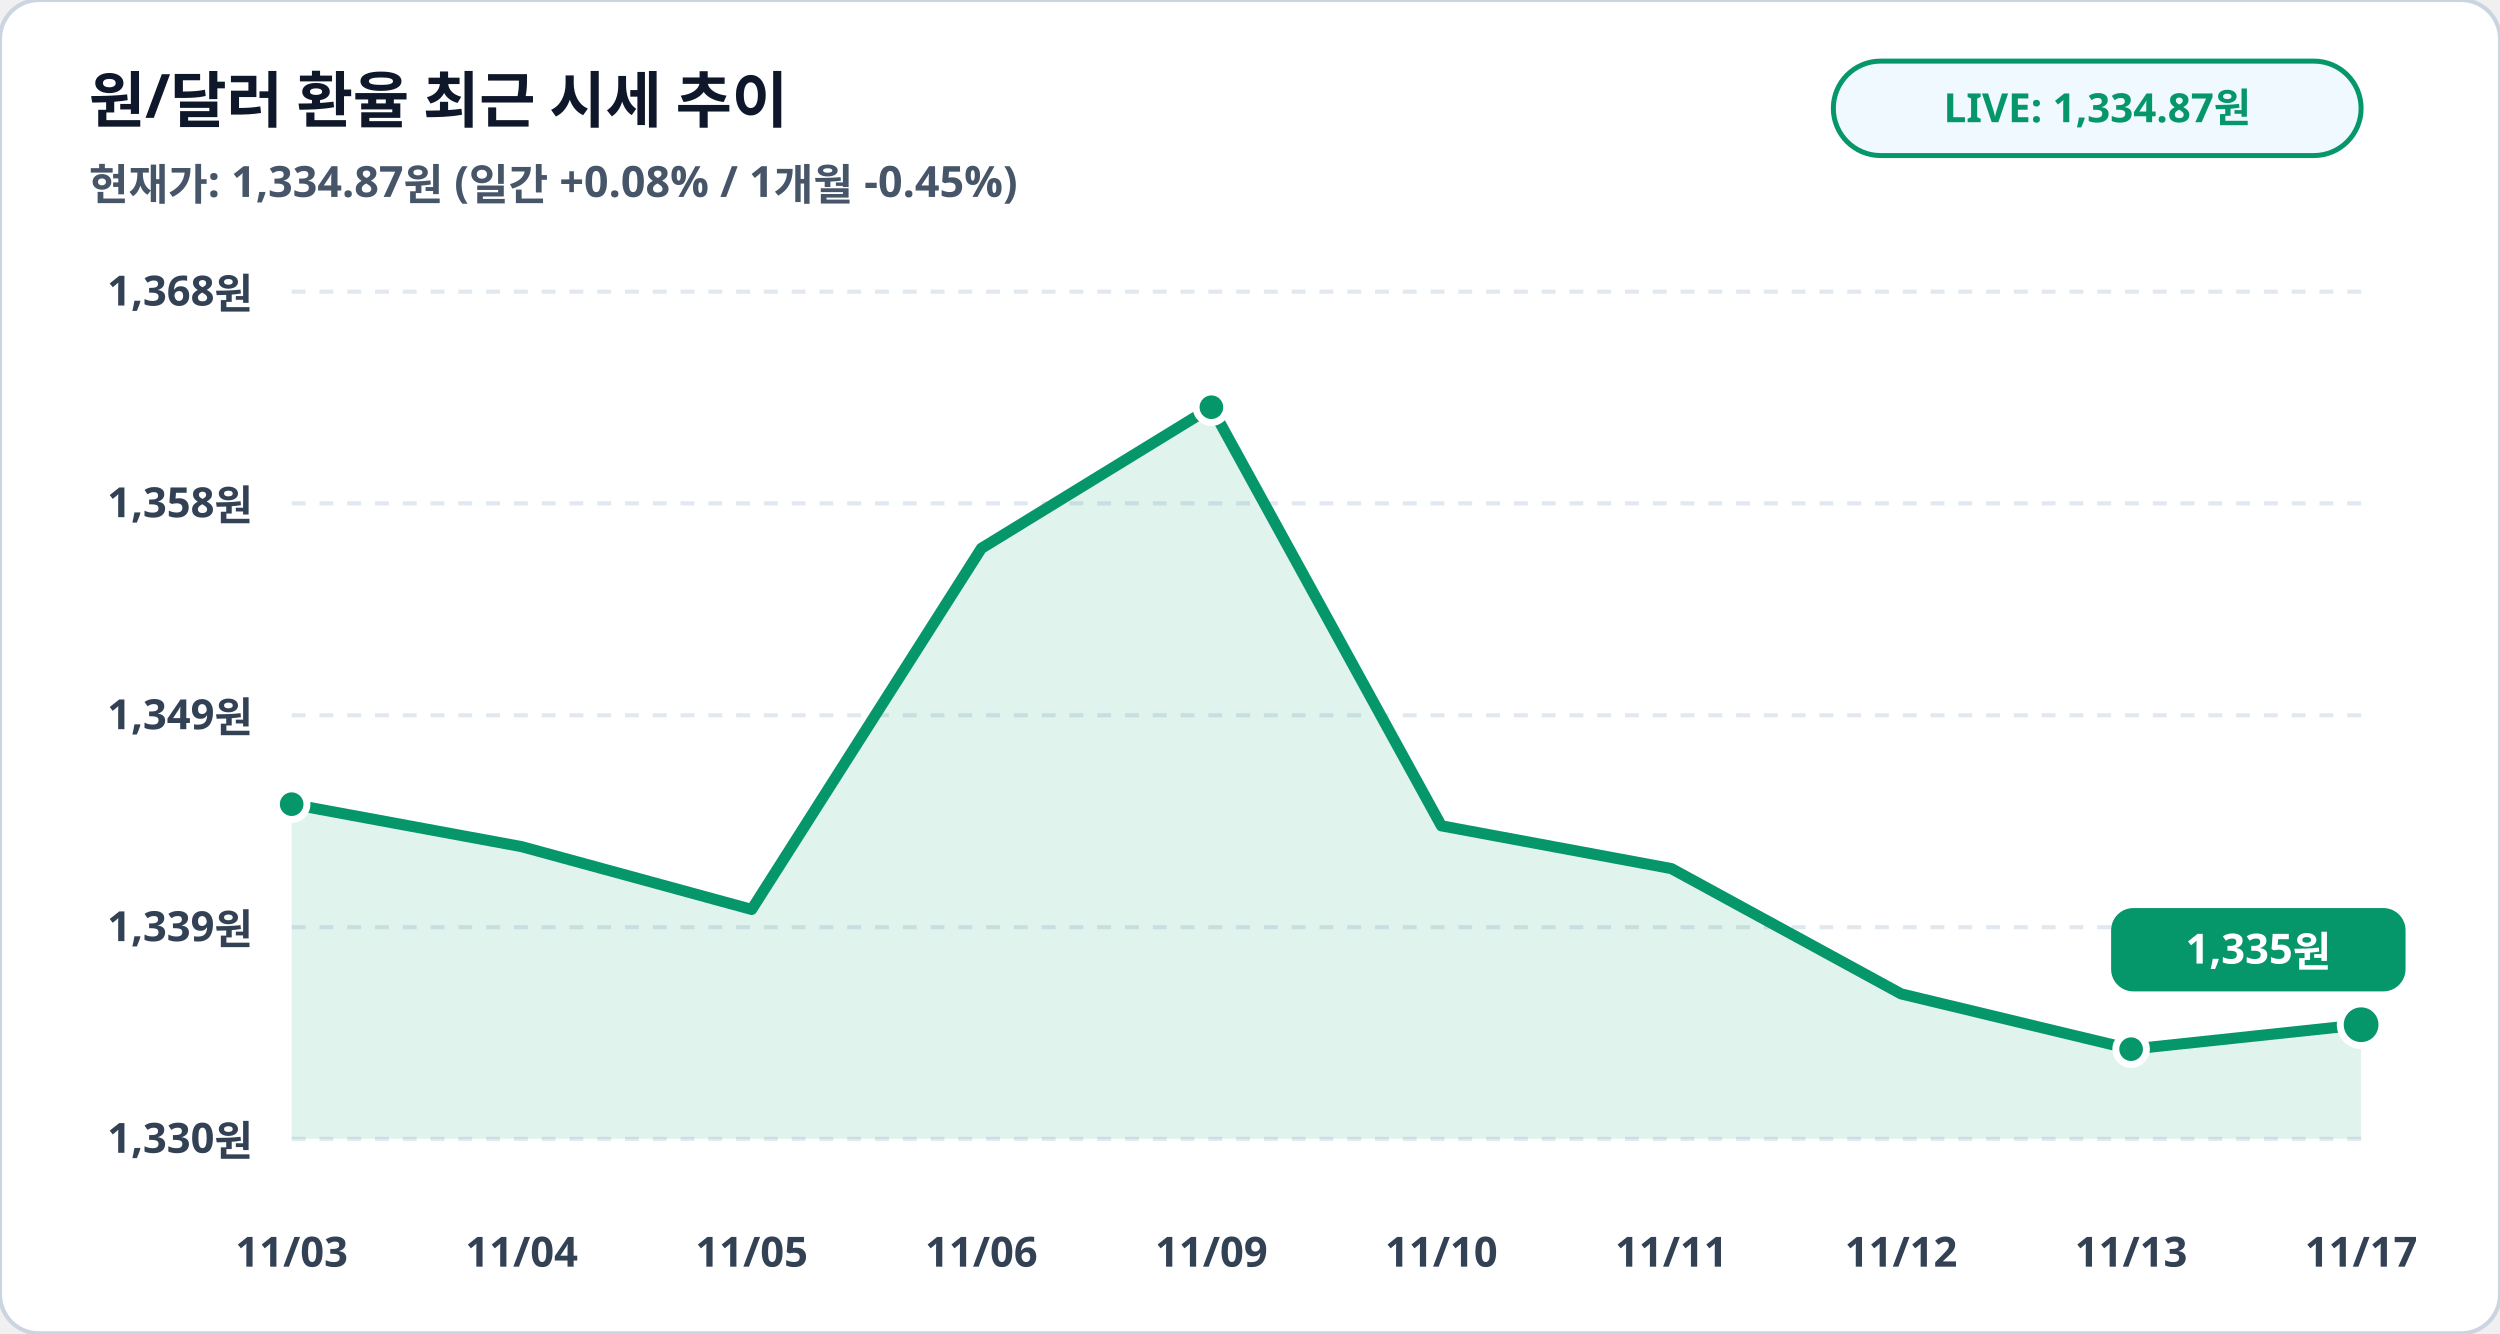
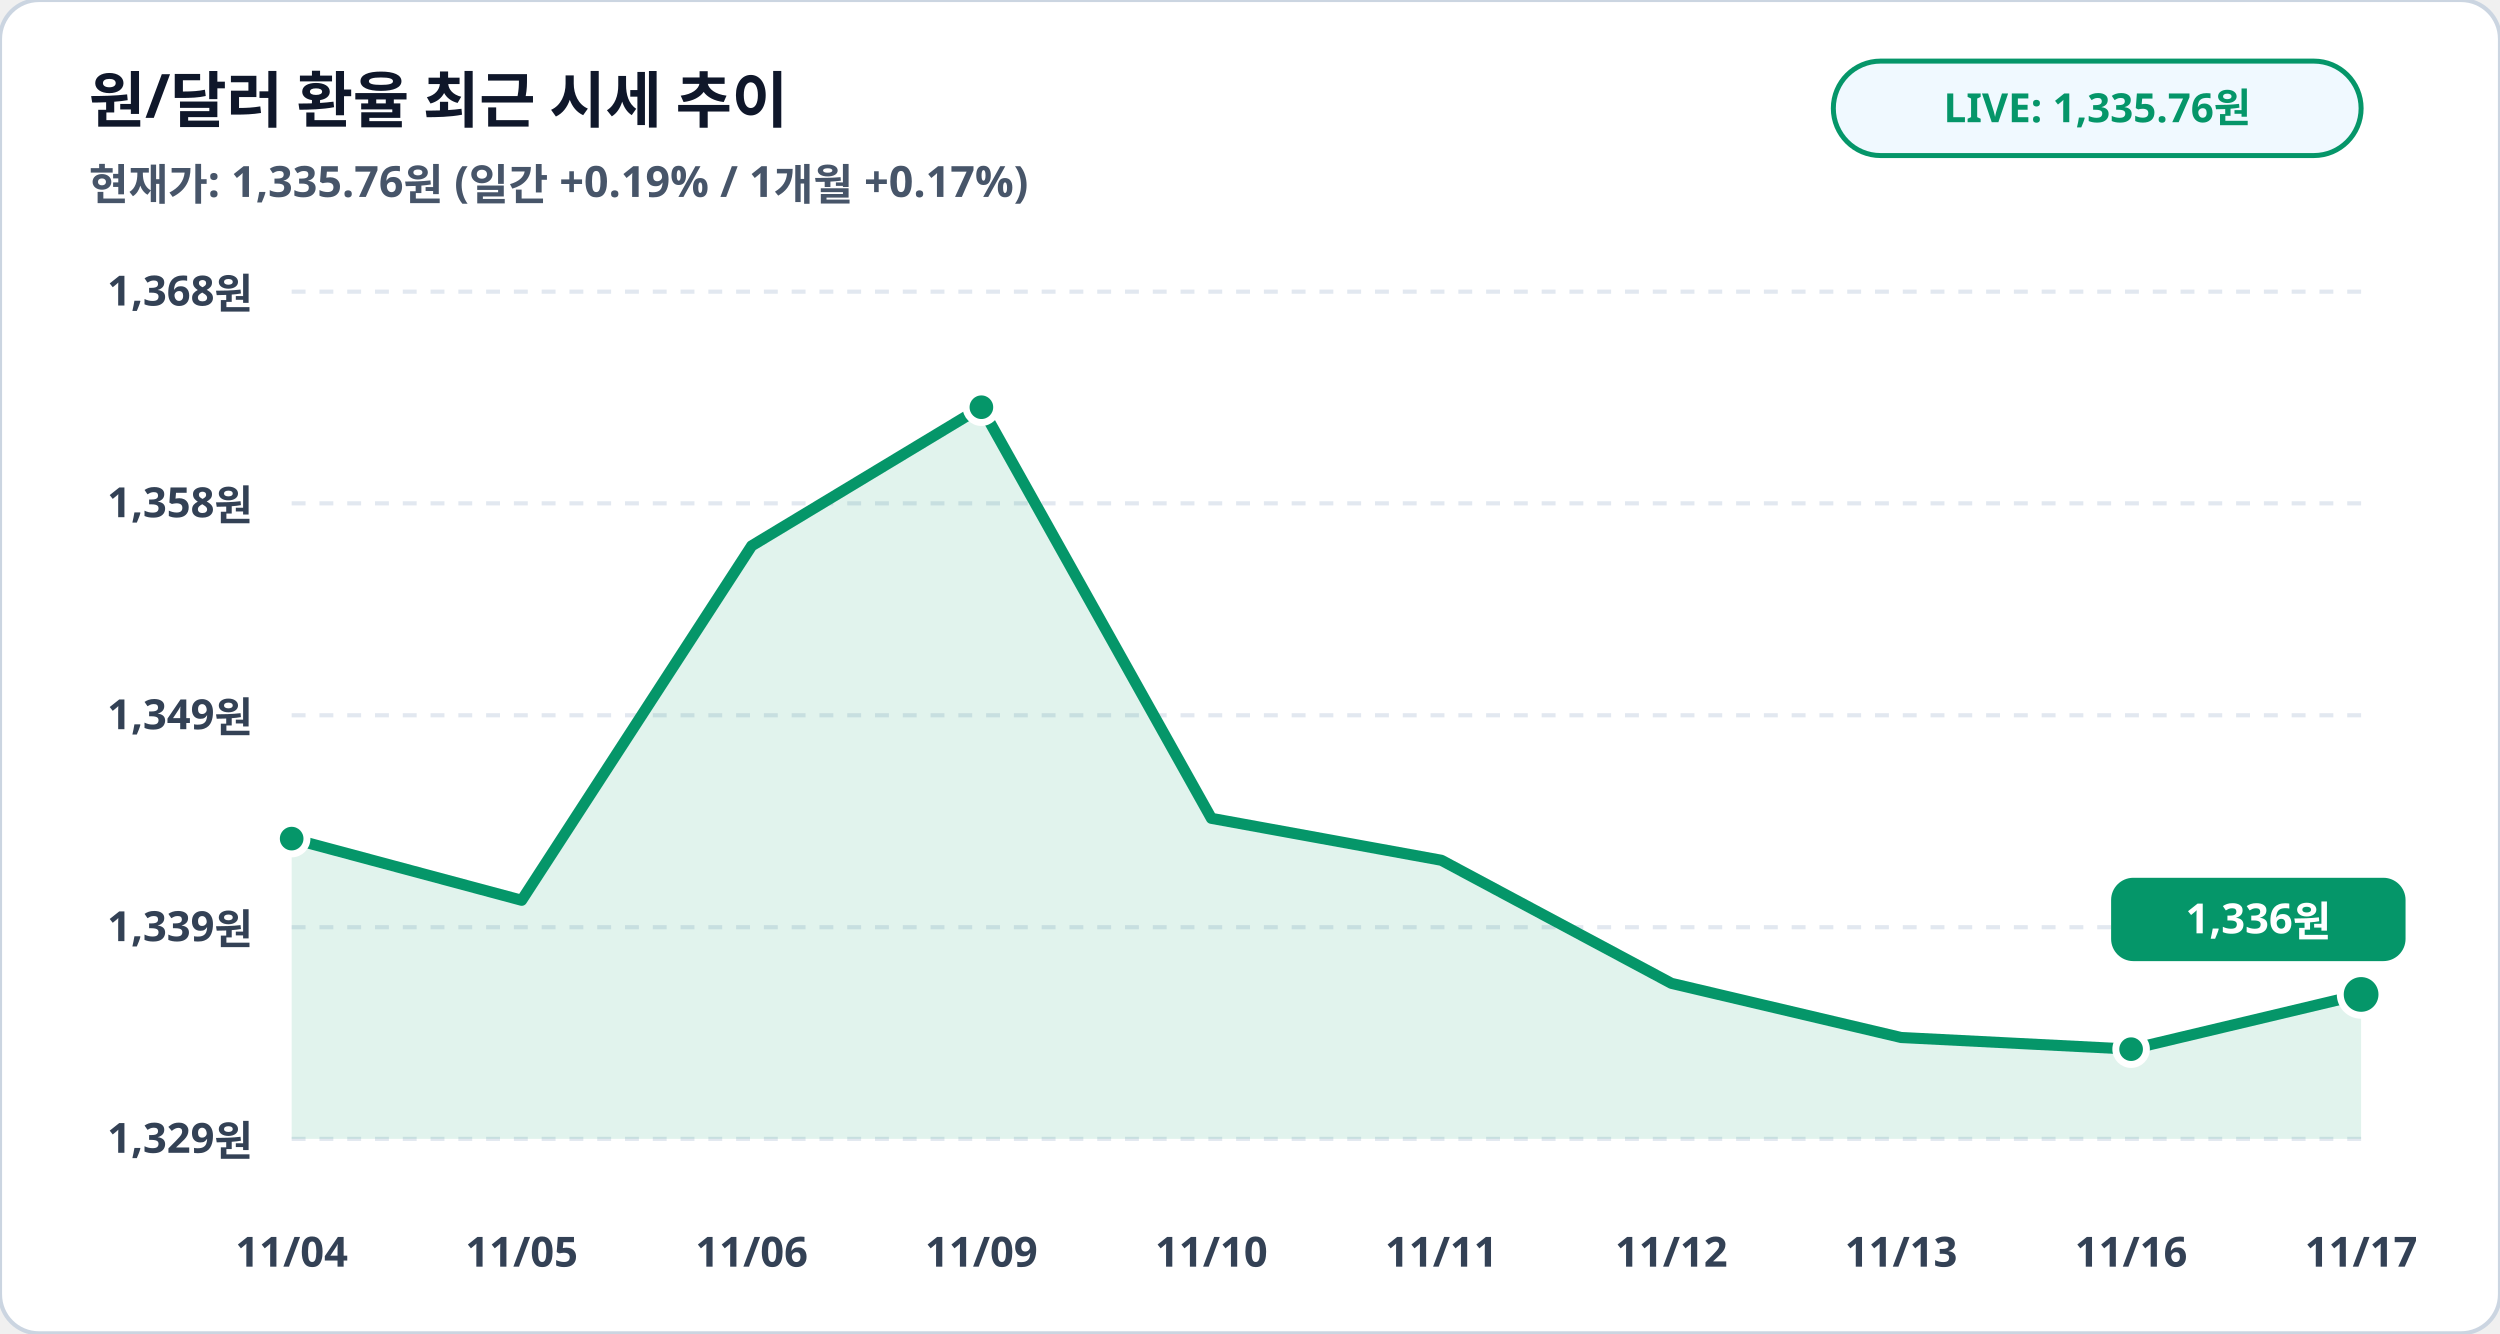
<svg xmlns="http://www.w3.org/2000/svg" viewBox="0 0 900 480" width="100%" height="100%">
  <rect width="900" height="480" rx="14" fill="#ffffff" stroke="#cbd5e1" stroke-width="1.5" />
  <text x="32" y="44" fill="#0f172a" font-family="Pretendard, sans-serif" font-size="22" font-weight="900">원/달러 환율 최근 시세 추이</text>
-   <text x="32" y="72" fill="#475569" font-family="Pretendard, sans-serif" font-size="15.5" font-weight="600">현재가: 1,334.87원 (일간 +0.08% / 1개월 -0.45%)</text>
+   <text x="32" y="72" fill="#475569" font-family="Pretendard, sans-serif" font-size="15.5" font-weight="600">현재가: 1,335.76원 (일간 +0.19% / 1개월 +0.17%)</text>
  <rect x="660" y="22" width="190" height="34" rx="17" fill="#f0f9ff" stroke="#059669" stroke-width="1.8" />
-   <text x="755" y="44" fill="#059669" font-family="Pretendard, sans-serif" font-size="14.5" font-weight="800" text-anchor="middle">LIVE: 1,334.87원</text>
+   <text x="755" y="44" fill="#059669" font-family="Pretendard, sans-serif" font-size="14.5" font-weight="800" text-anchor="middle">LIVE: 1,335.76원</text>
  <line x1="105" y1="105.0" x2="850" y2="105.0" stroke="#e2e8f0" stroke-width="1.5" stroke-dasharray="5,5" />
  <text x="91" y="110.0" fill="#334155" font-family="Pretendard, sans-serif" font-size="15" font-weight="700" text-anchor="end">1,368원</text>
  <line x1="105" y1="181.2" x2="850" y2="181.2" stroke="#e2e8f0" stroke-width="1.5" stroke-dasharray="5,5" />
  <text x="91" y="186.2" fill="#334155" font-family="Pretendard, sans-serif" font-size="15" font-weight="700" text-anchor="end">1,358원</text>
  <line x1="105" y1="257.5" x2="850" y2="257.5" stroke="#e2e8f0" stroke-width="1.5" stroke-dasharray="5,5" />
  <text x="91" y="262.5" fill="#334155" font-family="Pretendard, sans-serif" font-size="15" font-weight="700" text-anchor="end">1,349원</text>
  <line x1="105" y1="333.8" x2="850" y2="333.8" stroke="#e2e8f0" stroke-width="1.5" stroke-dasharray="5,5" />
  <text x="91" y="338.8" fill="#334155" font-family="Pretendard, sans-serif" font-size="15" font-weight="700" text-anchor="end">1,339원</text>
  <line x1="105" y1="410.0" x2="850" y2="410.0" stroke="#e2e8f0" stroke-width="1.5" stroke-dasharray="5,5" />
-   <text x="91" y="415.0" fill="#334155" font-family="Pretendard, sans-serif" font-size="15" font-weight="700" text-anchor="end">1,330원</text>
-   <polygon points="105.0,410.0 105.0,289.5 187.8,304.8 270.6,327.4 353.3,197.4 436.1,146.6 518.9,297.3 601.7,312.7 684.4,357.8 767.2,377.7 850.0,368.9 850.0,410.0" fill="#059669" fill-opacity="0.12" />
-   <polyline fill="none" stroke="#059669" stroke-width="4" stroke-linecap="round" stroke-linejoin="round" points="105.0,289.5 187.8,304.8 270.6,327.4 353.3,197.4 436.1,146.6 518.9,297.3 601.7,312.7 684.4,357.8 767.2,377.7 850.0,368.9" />
-   <circle cx="105.0" cy="289.5" r="5.5" fill="#059669" stroke="#ffffff" stroke-width="2.5" />
-   <circle cx="436.1" cy="146.6" r="5.5" fill="#059669" stroke="#ffffff" stroke-width="2.5" />
+   <text x="91" y="415.0" fill="#334155" font-family="Pretendard, sans-serif" font-size="15" font-weight="700" text-anchor="end">1,329원</text>
+   <polygon points="105.0,410.0 105.0,301.9 187.8,324.1 270.6,196.5 353.3,146.6 436.1,294.6 518.9,309.7 601.7,354.0 684.4,373.5 767.2,377.7 850.0,358.0 850.0,410.0" fill="#059669" fill-opacity="0.12" />
+   <polyline fill="none" stroke="#059669" stroke-width="4" stroke-linecap="round" stroke-linejoin="round" points="105.0,301.9 187.8,324.1 270.6,196.5 353.3,146.6 436.1,294.6 518.9,309.7 601.7,354.0 684.4,373.5 767.2,377.7 850.0,358.0" />
+   <circle cx="105.0" cy="301.9" r="5.5" fill="#059669" stroke="#ffffff" stroke-width="2.5" />
+   <circle cx="353.3" cy="146.6" r="5.5" fill="#059669" stroke="#ffffff" stroke-width="2.5" />
  <circle cx="767.2" cy="377.7" r="5.5" fill="#059669" stroke="#ffffff" stroke-width="2.5" />
-   <circle cx="850.0" cy="368.9" r="7.5" fill="#059669" stroke="#ffffff" stroke-width="2.5" />
-   <rect x="760.0" y="326.9" width="106" height="30" rx="8" fill="#059669" />
-   <text x="813.0" y="346.9" fill="#ffffff" font-family="Pretendard, sans-serif" font-size="15" font-weight="800" text-anchor="middle">1,335원</text>
-   <text x="105.0" y="456" fill="#334155" font-family="Pretendard, sans-serif" font-size="15" font-weight="700" text-anchor="middle">11/03</text>
-   <text x="187.8" y="456" fill="#334155" font-family="Pretendard, sans-serif" font-size="15" font-weight="700" text-anchor="middle">11/04</text>
-   <text x="270.6" y="456" fill="#334155" font-family="Pretendard, sans-serif" font-size="15" font-weight="700" text-anchor="middle">11/05</text>
-   <text x="353.3" y="456" fill="#334155" font-family="Pretendard, sans-serif" font-size="15" font-weight="700" text-anchor="middle">11/06</text>
-   <text x="436.1" y="456" fill="#334155" font-family="Pretendard, sans-serif" font-size="15" font-weight="700" text-anchor="middle">11/09</text>
-   <text x="518.9" y="456" fill="#334155" font-family="Pretendard, sans-serif" font-size="15" font-weight="700" text-anchor="middle">11/10</text>
-   <text x="601.7" y="456" fill="#334155" font-family="Pretendard, sans-serif" font-size="15" font-weight="700" text-anchor="middle">11/11</text>
-   <text x="684.4" y="456" fill="#334155" font-family="Pretendard, sans-serif" font-size="15" font-weight="700" text-anchor="middle">11/12</text>
-   <text x="767.2" y="456" fill="#334155" font-family="Pretendard, sans-serif" font-size="15" font-weight="700" text-anchor="middle">11/13</text>
+   <circle cx="850.0" cy="358.0" r="7.5" fill="#059669" stroke="#ffffff" stroke-width="2.5" />
+   <rect x="760.0" y="316.0" width="106" height="30" rx="8" fill="#059669" />
+   <text x="813.0" y="336.0" fill="#ffffff" font-family="Pretendard, sans-serif" font-size="15" font-weight="800" text-anchor="middle">1,336원</text>
+   <text x="105.0" y="456" fill="#334155" font-family="Pretendard, sans-serif" font-size="15" font-weight="700" text-anchor="middle">11/04</text>
+   <text x="187.8" y="456" fill="#334155" font-family="Pretendard, sans-serif" font-size="15" font-weight="700" text-anchor="middle">11/05</text>
+   <text x="270.6" y="456" fill="#334155" font-family="Pretendard, sans-serif" font-size="15" font-weight="700" text-anchor="middle">11/06</text>
+   <text x="353.3" y="456" fill="#334155" font-family="Pretendard, sans-serif" font-size="15" font-weight="700" text-anchor="middle">11/09</text>
+   <text x="436.1" y="456" fill="#334155" font-family="Pretendard, sans-serif" font-size="15" font-weight="700" text-anchor="middle">11/10</text>
+   <text x="518.9" y="456" fill="#334155" font-family="Pretendard, sans-serif" font-size="15" font-weight="700" text-anchor="middle">11/11</text>
+   <text x="601.7" y="456" fill="#334155" font-family="Pretendard, sans-serif" font-size="15" font-weight="700" text-anchor="middle">11/12</text>
+   <text x="684.4" y="456" fill="#334155" font-family="Pretendard, sans-serif" font-size="15" font-weight="700" text-anchor="middle">11/13</text>
+   <text x="767.2" y="456" fill="#334155" font-family="Pretendard, sans-serif" font-size="15" font-weight="700" text-anchor="middle">11/16</text>
  <text x="850.0" y="456" fill="#334155" font-family="Pretendard, sans-serif" font-size="15" font-weight="700" text-anchor="middle">11/17</text>
</svg>
